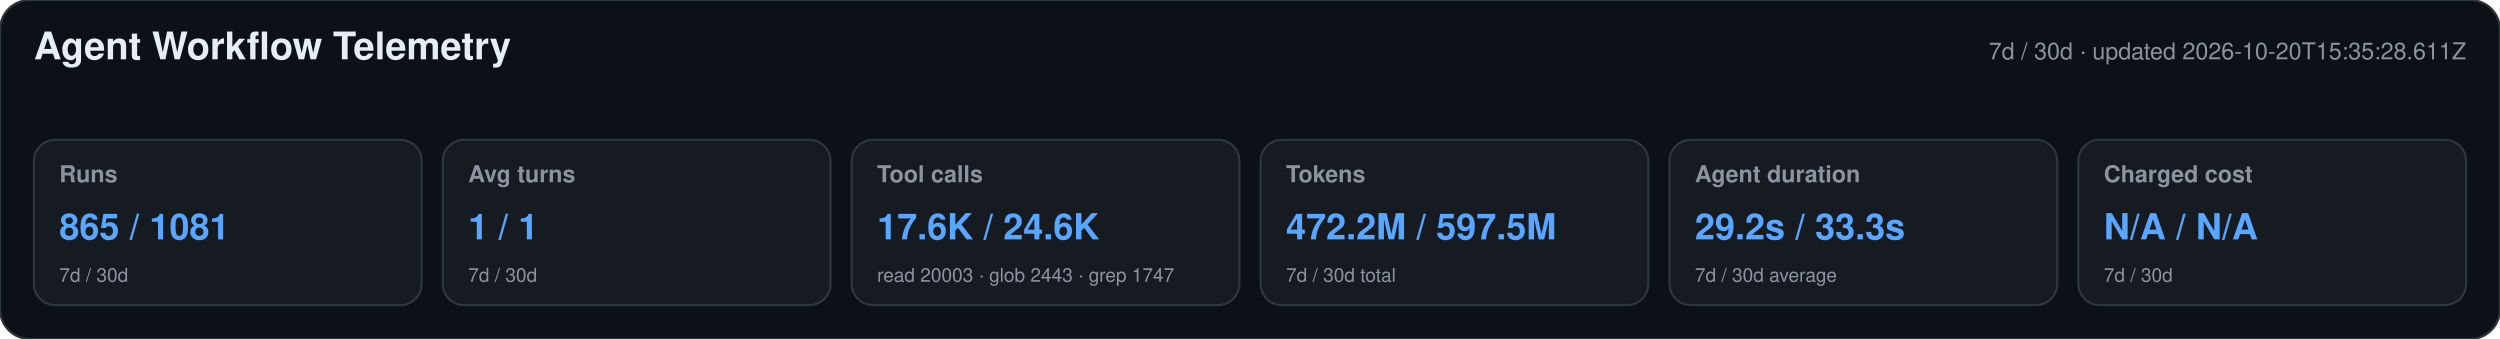
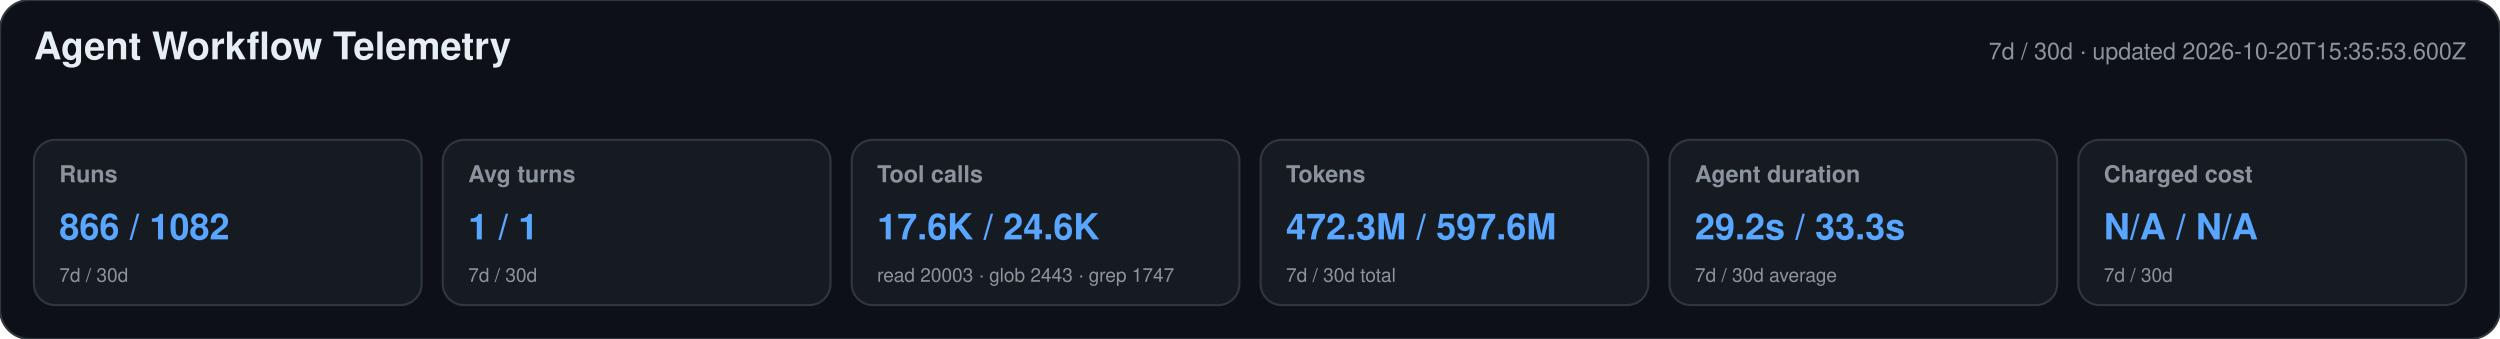
<svg xmlns="http://www.w3.org/2000/svg" width="1180" height="160" viewBox="0 0 1180 160" role="img" aria-labelledby="title desc">
  <style>text{font-family:-apple-system,BlinkMacSystemFont,"Segoe UI",Helvetica,Arial,sans-serif}.heading{font-size:18px;font-weight:650;fill:#e6edf3}.meta,.label,.secondary{fill:#8b949e}.meta,.label{font-size:11px}.label{font-weight:600}.primary{font-size:17px;font-weight:700;fill:#58a6ff}.secondary{font-size:9px}</style>
  <rect width="1180" height="160" rx="14" fill="#0d1117" stroke="#30363d" />
  <text x="16" y="28" class="heading">Agent Workflow Telemetry</text>
-   <text x="1164" y="28" text-anchor="end" class="meta">7d / 30d · updated 2026-10-20T15:35:28.611Z</text>
+   <text x="1164" y="28" text-anchor="end" class="meta">7d / 30d · updated 2026-10-20T15:35:53.600Z</text>
  <g>
    <rect x="16" y="66" width="183" height="78" rx="10" fill="#161b22" stroke="#30363d" />
    <text x="28" y="86" class="label">Runs</text>
-     <text x="28" y="113" class="primary">865 / 1081</text>
+     <text x="28" y="113" class="primary">866 / 1082</text>
    <text x="28" y="133" class="secondary">7d / 30d</text>
  </g>
  <g>
    <rect x="209" y="66" width="183" height="78" rx="10" fill="#161b22" stroke="#30363d" />
    <text x="221" y="86" class="label">Avg turns</text>
    <text x="221" y="113" class="primary">1 / 1</text>
    <text x="221" y="133" class="secondary">7d / 30d</text>
  </g>
  <g>
    <rect x="402" y="66" width="183" height="78" rx="10" fill="#161b22" stroke="#30363d" />
    <text x="414" y="86" class="label">Tool calls</text>
    <text x="414" y="113" class="primary">17.6K / 24.6K</text>
    <text x="414" y="133" class="secondary">read 20003 · glob 2443 · grep 1747</text>
  </g>
  <g>
    <rect x="595" y="66" width="183" height="78" rx="10" fill="#161b22" stroke="#30363d" />
    <text x="607" y="86" class="label">Tokens</text>
-     <text x="607" y="113" class="primary">472.2M / 597.5M</text>
+     <text x="607" y="113" class="primary">472.3M / 597.6M</text>
    <text x="607" y="133" class="secondary">7d / 30d total</text>
  </g>
  <g>
    <rect x="788" y="66" width="183" height="78" rx="10" fill="#161b22" stroke="#30363d" />
    <text x="800" y="86" class="label">Agent duration</text>
    <text x="800" y="113" class="primary">29.2s / 33.3s</text>
    <text x="800" y="133" class="secondary">7d / 30d average</text>
  </g>
  <g>
    <rect x="981" y="66" width="183" height="78" rx="10" fill="#161b22" stroke="#30363d" />
    <text x="993" y="86" class="label">Charged cost</text>
    <text x="993" y="113" class="primary">N/A / N/A</text>
    <text x="993" y="133" class="secondary">7d / 30d</text>
  </g>
</svg>
